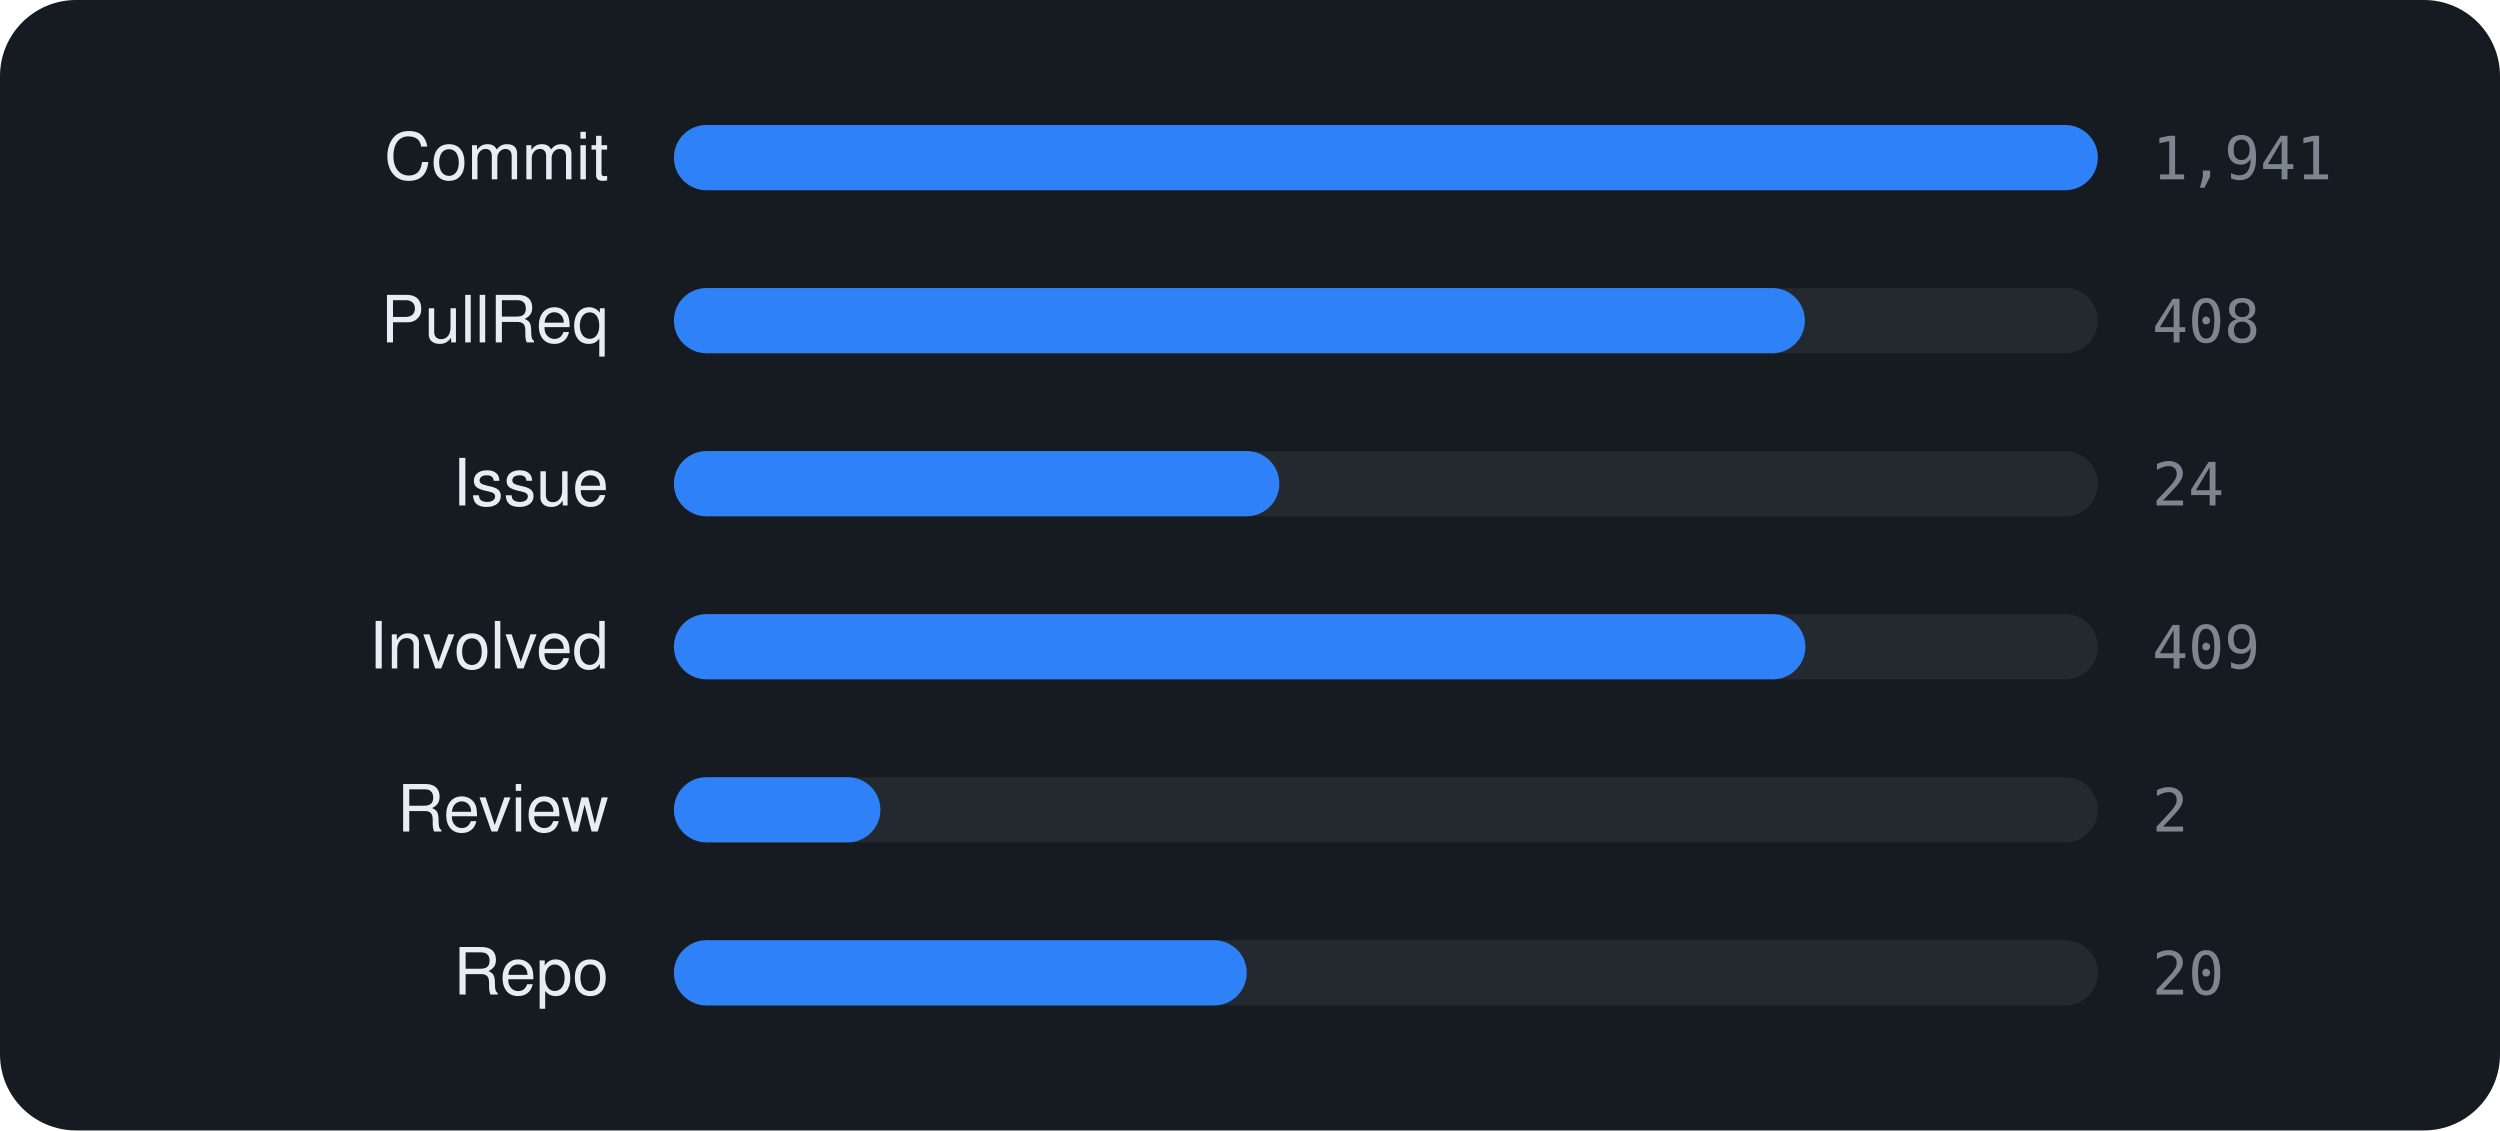
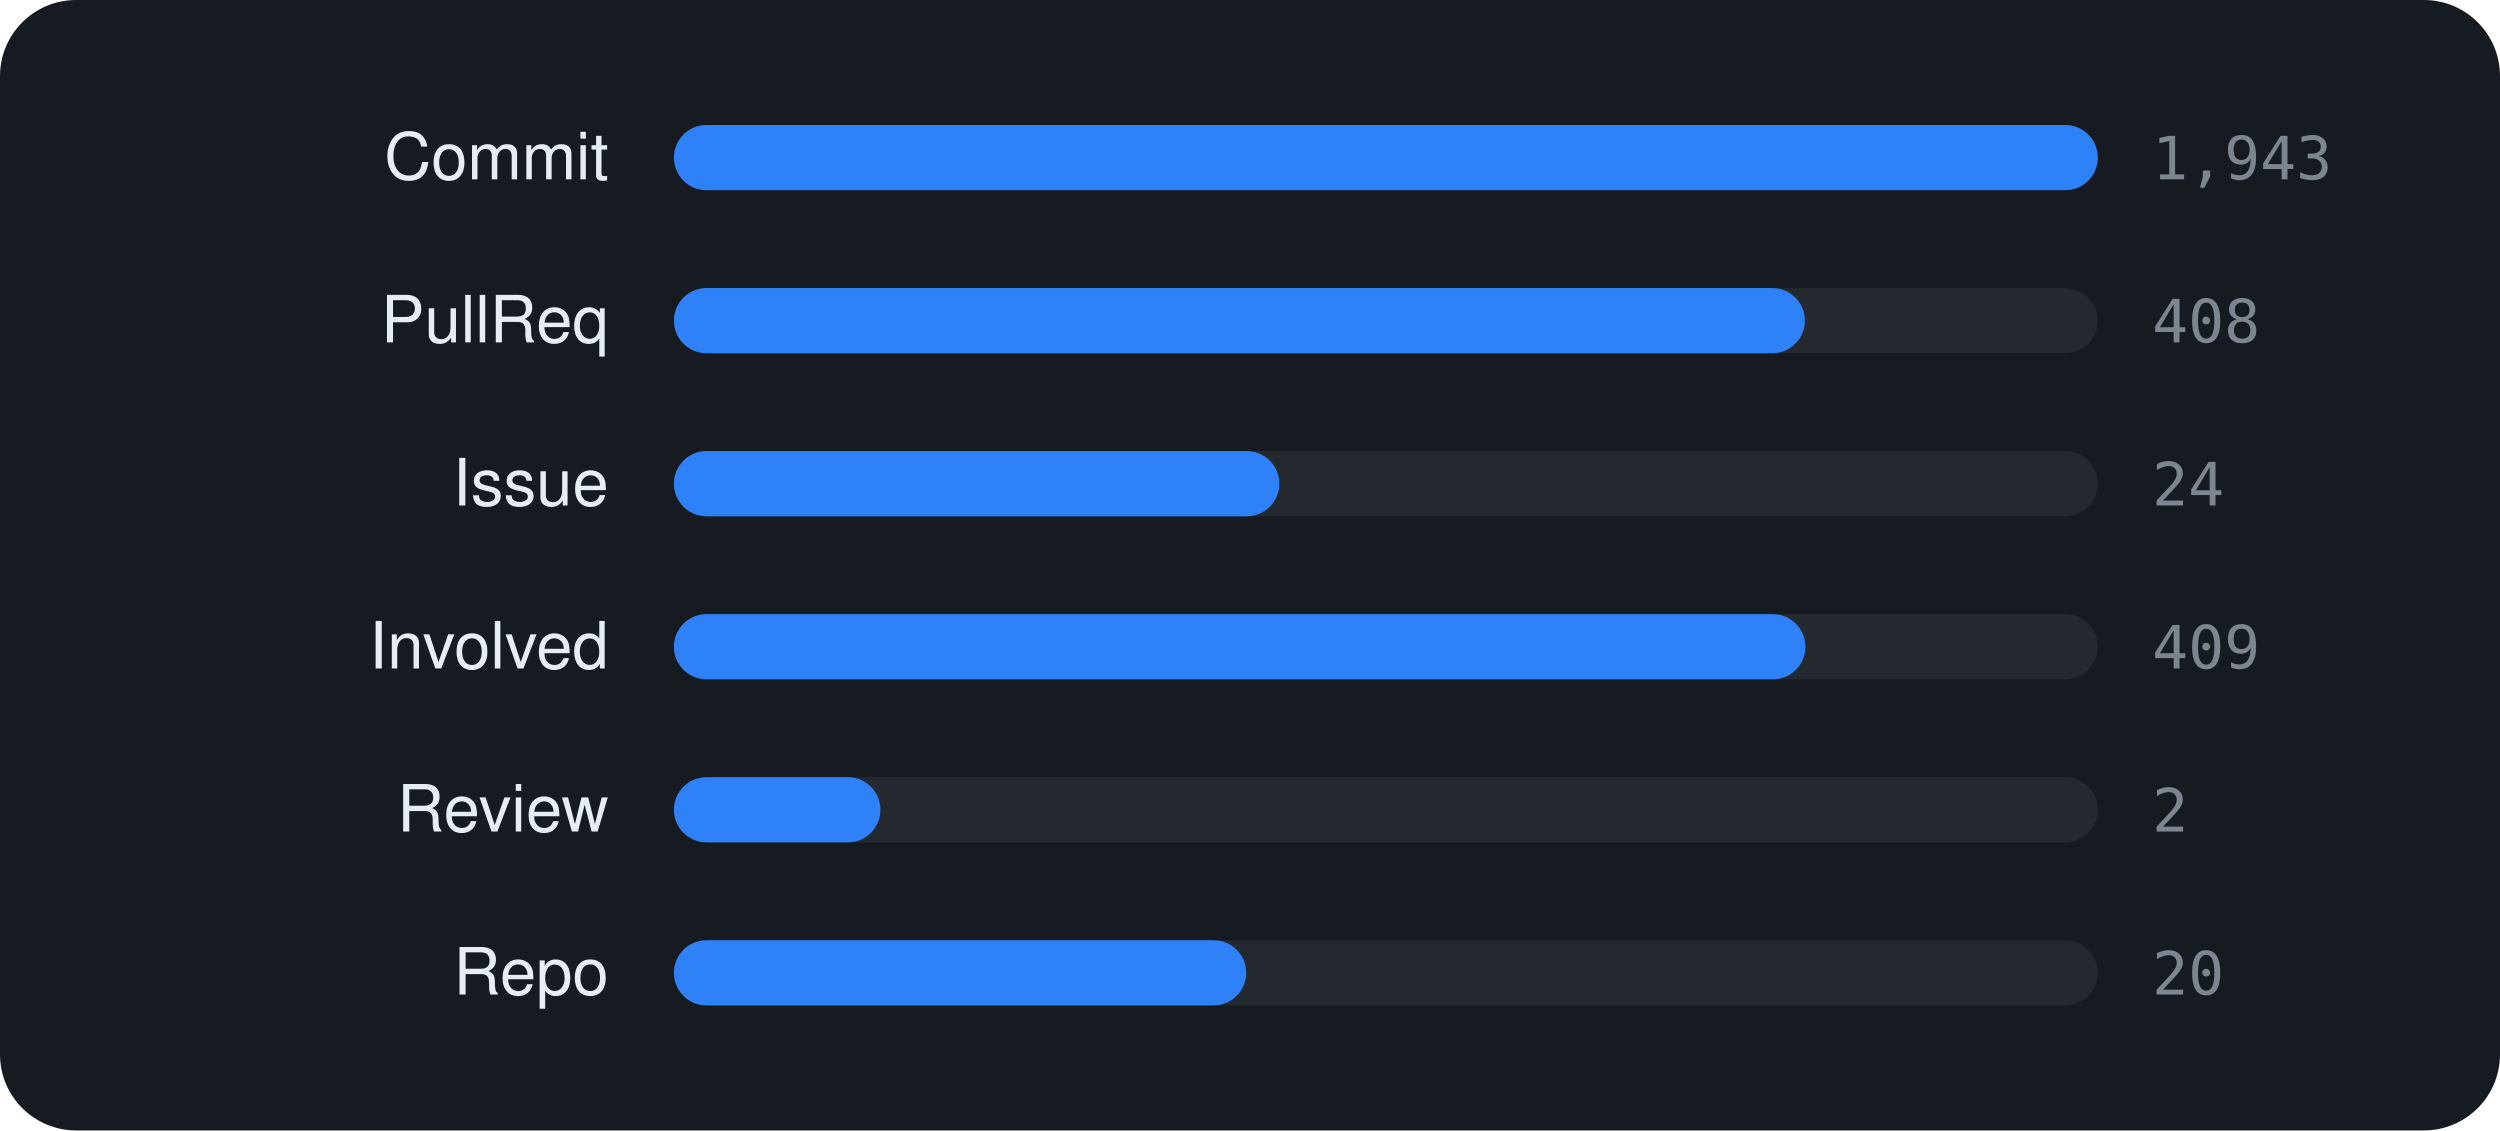
<svg xmlns="http://www.w3.org/2000/svg" viewBox="0 0 460 208" width="460" height="208" font-family="-apple-system,BlinkMacSystemFont,'Segoe UI',Helvetica,Arial,sans-serif">
  <rect width="460" height="208" rx="14" fill="#161b22" />
  <text x="112" y="33" text-anchor="end" font-size="12" fill="#e6edf3">Commit</text>
  <rect x="124" y="23" width="262" height="12" rx="6" fill="rgba(255,255,255,0.06)" />
  <rect x="124" y="23" width="262.0" height="12" rx="6" fill="#2f81f7" />
-   <text x="396" y="33" font-size="11" font-family="monospace" fill="#7d8590">1,941</text>
+   <text x="396" y="33" font-size="11" font-family="monospace" fill="#7d8590">1,943</text>
  <text x="112" y="63" text-anchor="end" font-size="12" fill="#e6edf3">PullReq</text>
  <rect x="124" y="53" width="262" height="12" rx="6" fill="rgba(255,255,255,0.06)" />
  <rect x="124" y="53" width="208.1" height="12" rx="6" fill="#2f81f7" />
  <text x="396" y="63" font-size="11" font-family="monospace" fill="#7d8590">408</text>
  <text x="112" y="93" text-anchor="end" font-size="12" fill="#e6edf3">Issue</text>
  <rect x="124" y="83" width="262" height="12" rx="6" fill="rgba(255,255,255,0.06)" />
  <rect x="124" y="83" width="111.4" height="12" rx="6" fill="#2f81f7" />
  <text x="396" y="93" font-size="11" font-family="monospace" fill="#7d8590">24</text>
  <text x="112" y="123" text-anchor="end" font-size="12" fill="#e6edf3">Involved</text>
  <rect x="124" y="113" width="262" height="12" rx="6" fill="rgba(255,255,255,0.06)" />
  <rect x="124" y="113" width="208.2" height="12" rx="6" fill="#2f81f7" />
  <text x="396" y="123" font-size="11" font-family="monospace" fill="#7d8590">409</text>
  <text x="112" y="153" text-anchor="end" font-size="12" fill="#e6edf3">Review</text>
  <rect x="124" y="143" width="262" height="12" rx="6" fill="rgba(255,255,255,0.06)" />
  <rect x="124" y="143" width="38.0" height="12" rx="6" fill="#2f81f7" />
  <text x="396" y="153" font-size="11" font-family="monospace" fill="#7d8590">2</text>
  <text x="112" y="183" text-anchor="end" font-size="12" fill="#e6edf3">Repo</text>
  <rect x="124" y="173" width="262" height="12" rx="6" fill="rgba(255,255,255,0.06)" />
-   <rect x="124" y="173" width="105.4" height="12" rx="6" fill="#2f81f7" />
+   <rect x="124" y="173" width="105.3" height="12" rx="6" fill="#2f81f7" />
  <text x="396" y="183" font-size="11" font-family="monospace" fill="#7d8590">20</text>
</svg>
